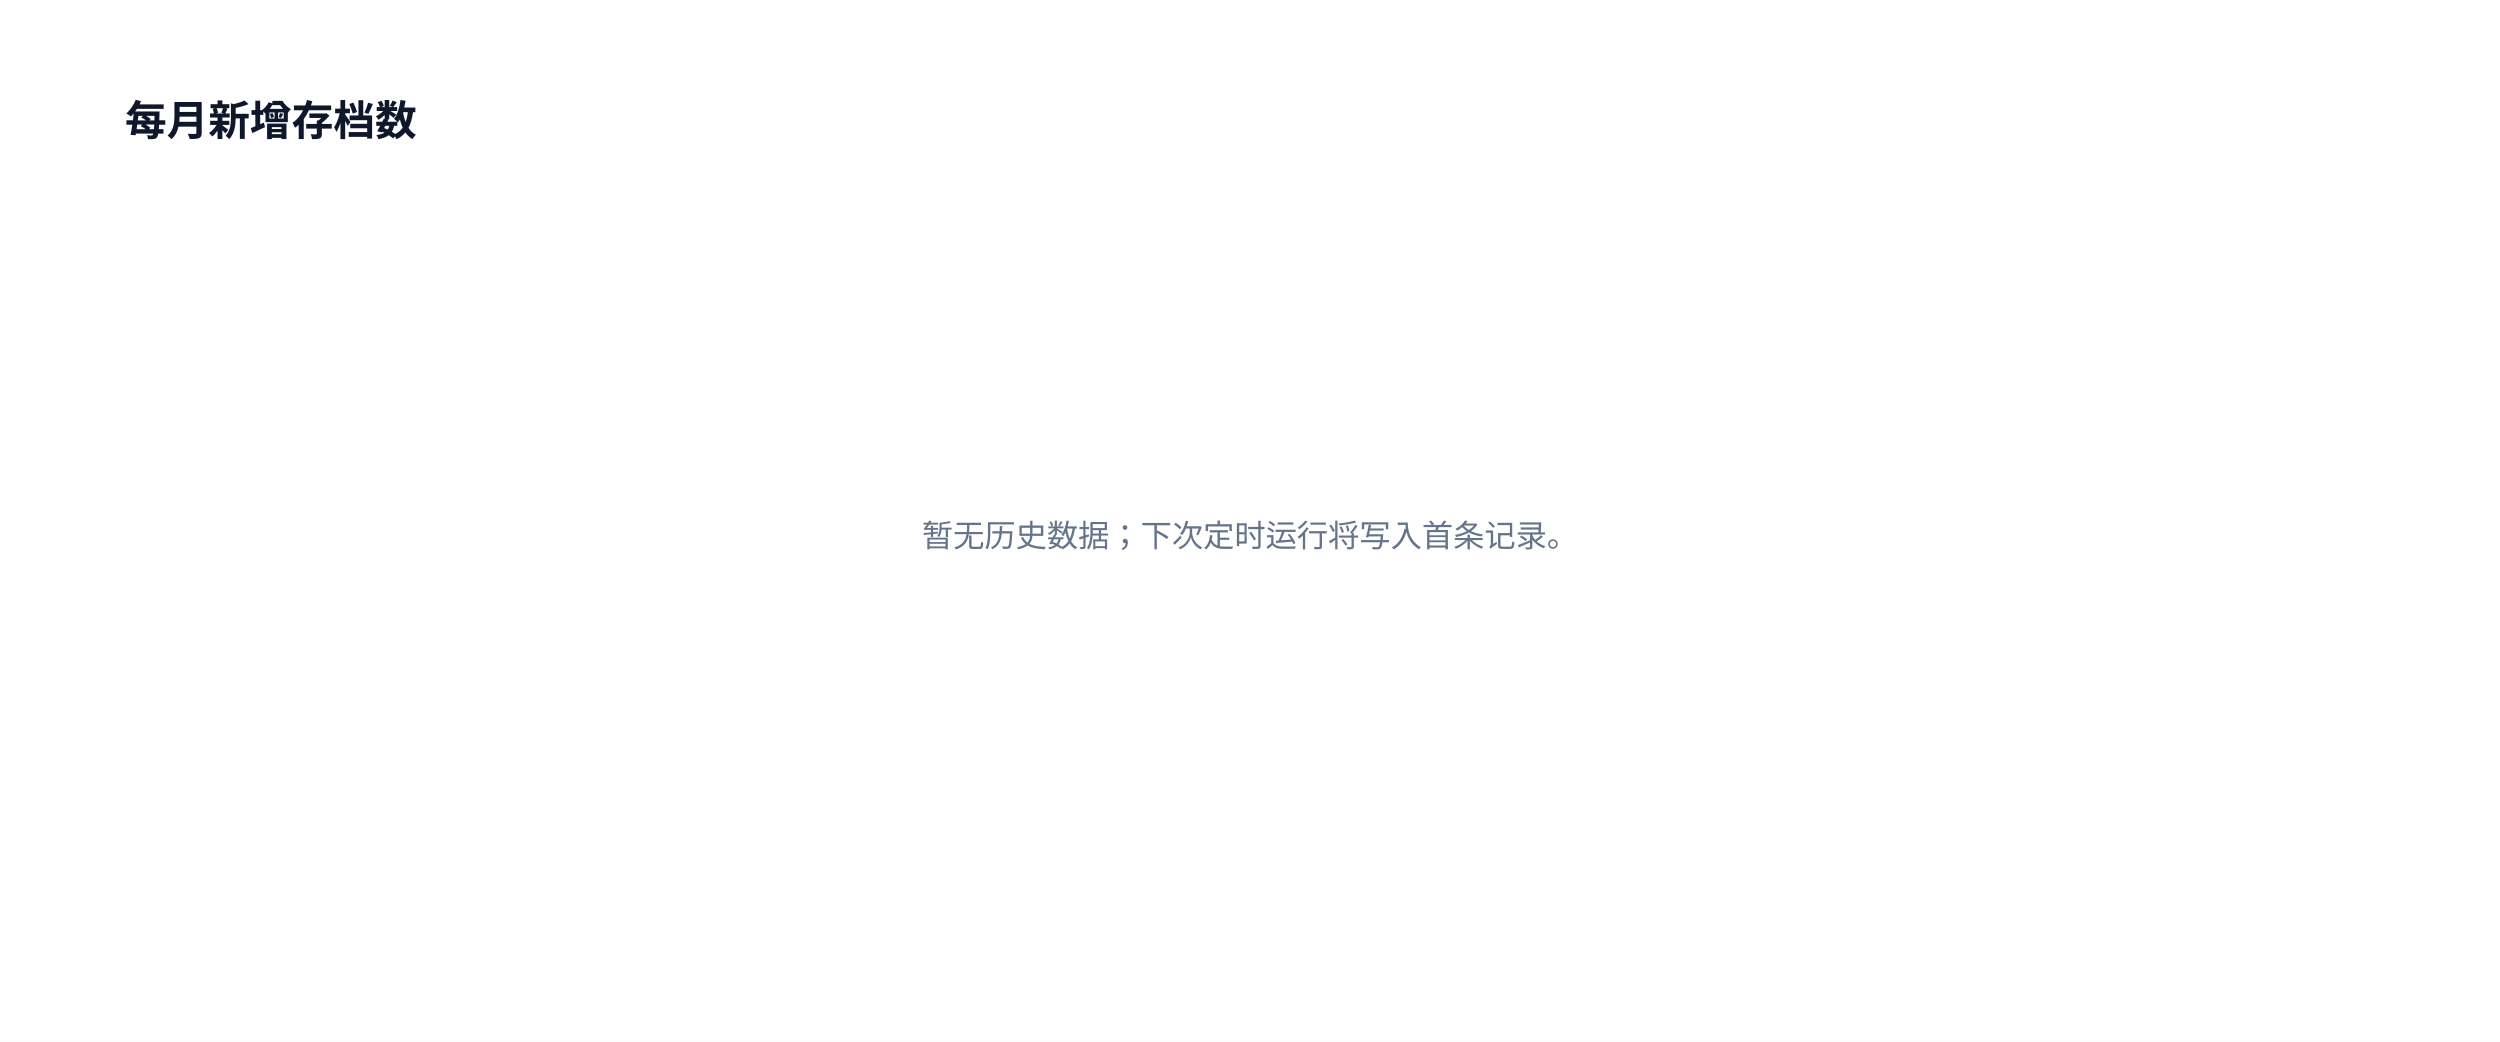
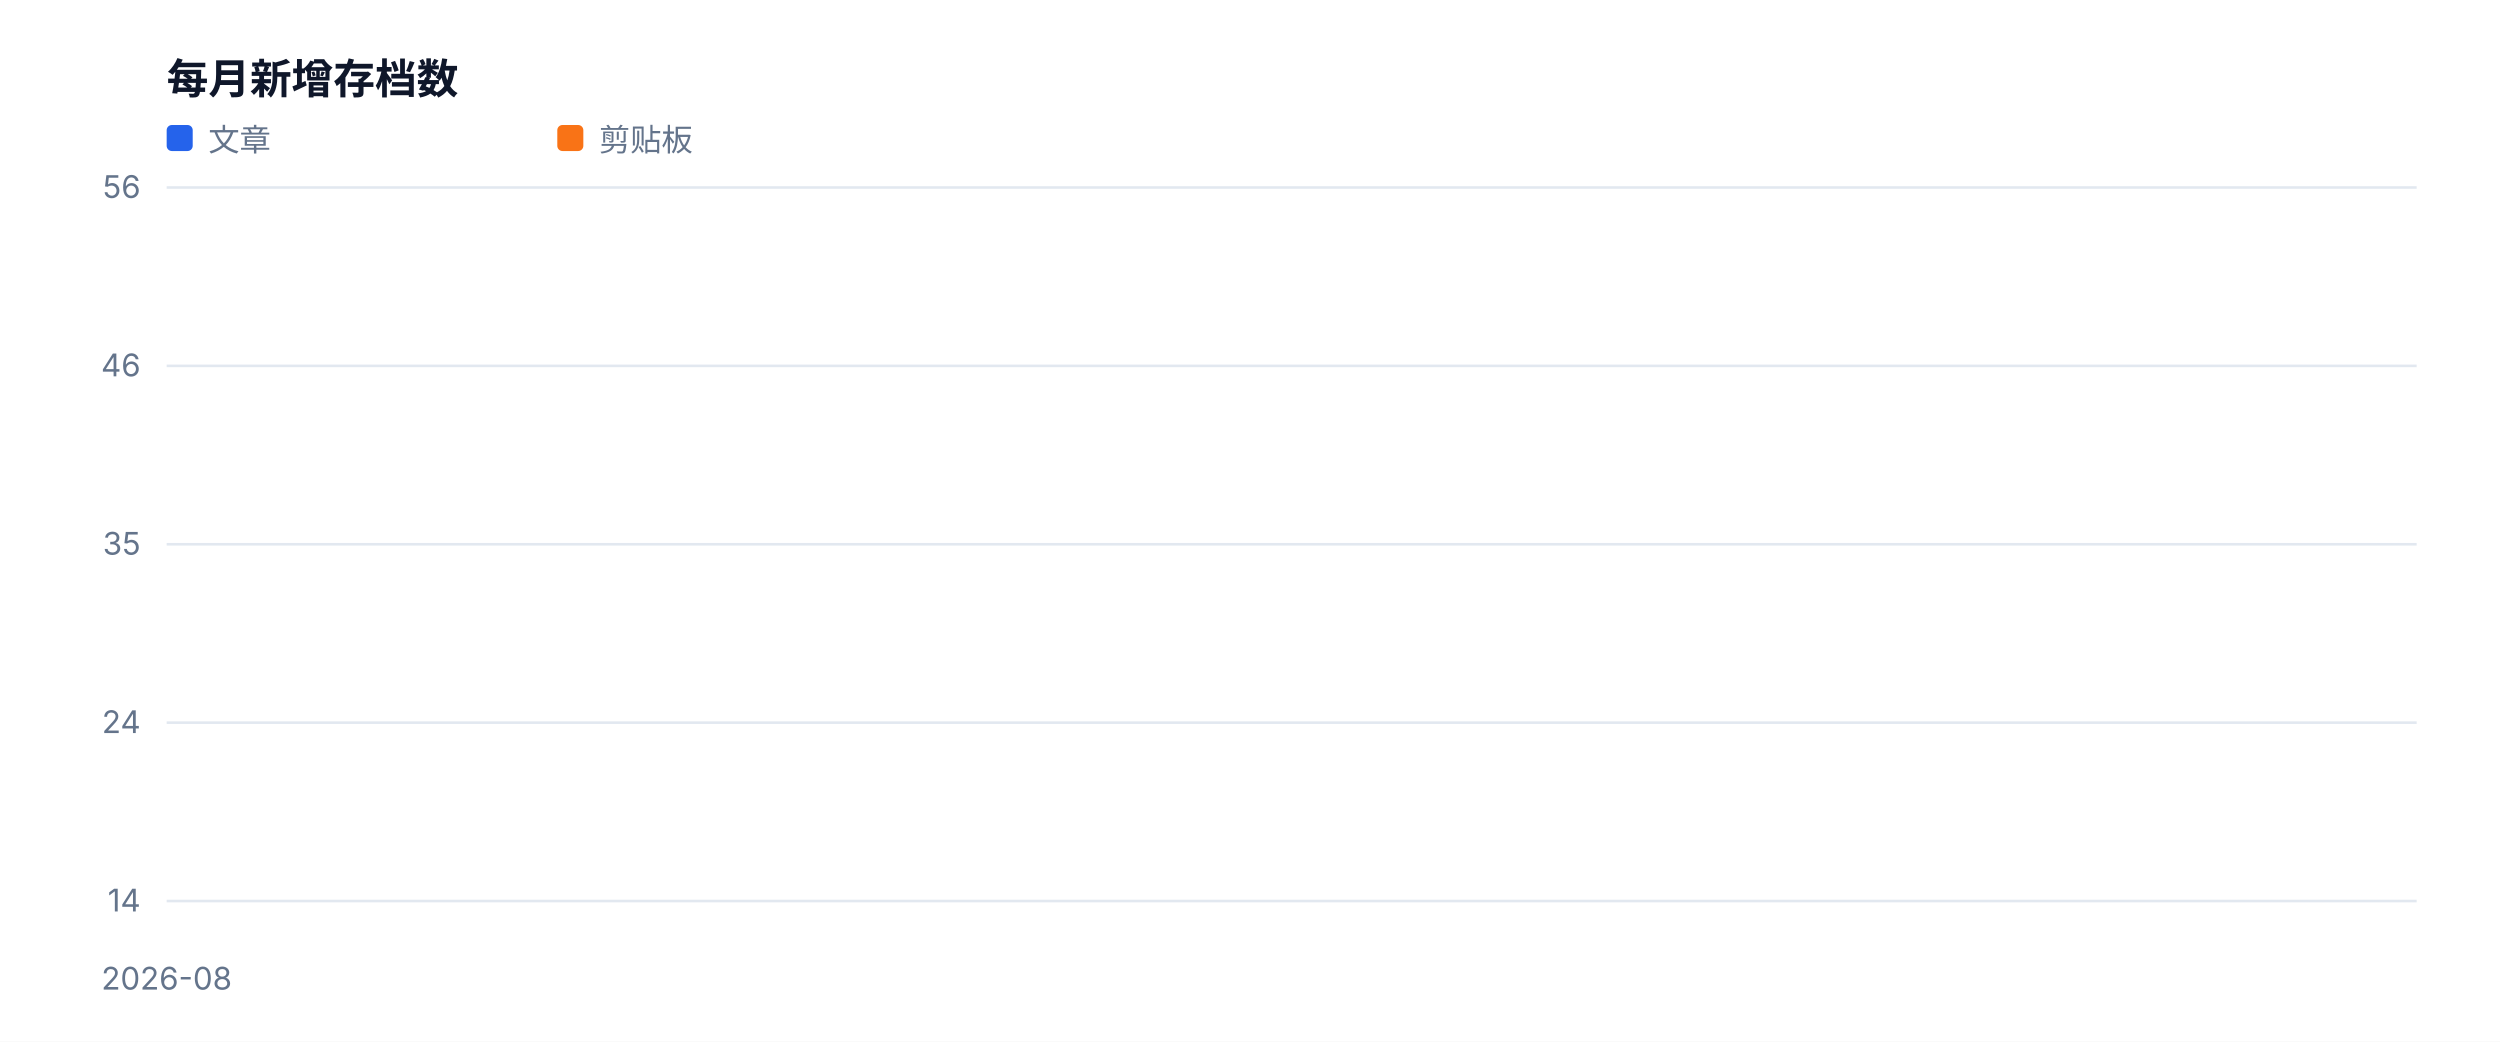
<svg xmlns="http://www.w3.org/2000/svg" width="960" height="400" viewBox="0 0 960 400" role="img">
  <style>text{font-family:-apple-system,BlinkMacSystemFont,'Segoe UI',sans-serif;fill:#334155}.muted{fill:#64748b;font-size:12px}.value{fill:#0f172a;font-size:28px;font-weight:700}.title{fill:#0f172a;font-size:16px;font-weight:700}</style>
  <rect width="100%" height="100%" fill="#ffffff" />
-   <text x="48" y="52" class="title">每月新增存档数</text>
-   <text x="480" y="210" text-anchor="middle" class="muted">暂无历史数据；下次定时运行将写入首条记录。</text>
+   <text x="64" y="36" class="title">每月新增存档数</text>
+   <line x1="64" y1="346.0" x2="928" y2="346.0" stroke="#e2e8f0" />
+   <text x="54" y="350.0" text-anchor="end" class="muted">14</text>
+   <line x1="64" y1="277.5" x2="928" y2="277.5" stroke="#e2e8f0" />
+   <text x="54" y="281.5" text-anchor="end" class="muted">24</text>
+   <line x1="64" y1="209.0" x2="928" y2="209.0" stroke="#e2e8f0" />
+   <text x="54" y="213.0" text-anchor="end" class="muted">35</text>
+   <line x1="64" y1="140.5" x2="928" y2="140.5" stroke="#e2e8f0" />
+   <text x="54" y="144.5" text-anchor="end" class="muted">46</text>
+   <line x1="64" y1="72.0" x2="928" y2="72.0" stroke="#e2e8f0" />
+   <text x="54" y="76.0" text-anchor="end" class="muted">56</text>
+   <text x="64.0" y="380" text-anchor="middle" class="muted">2026-08</text>
+   <polyline fill="none" stroke="#2563eb" stroke-width="3" stroke-linejoin="round" stroke-linecap="round" points="64.0,72.0" />
+   <rect x="64" y="48" width="10" height="10" fill="#2563eb" rx="2" />
+   <text x="80" y="58" class="muted">文章</text>
+   <polyline fill="none" stroke="#f97316" stroke-width="3" stroke-linejoin="round" stroke-linecap="round" points="64.0,346.0" />
+   <rect x="214" y="48" width="10" height="10" fill="#f97316" rx="2" />
+   <text x="230" y="58" class="muted">剪贴板</text>
</svg>
